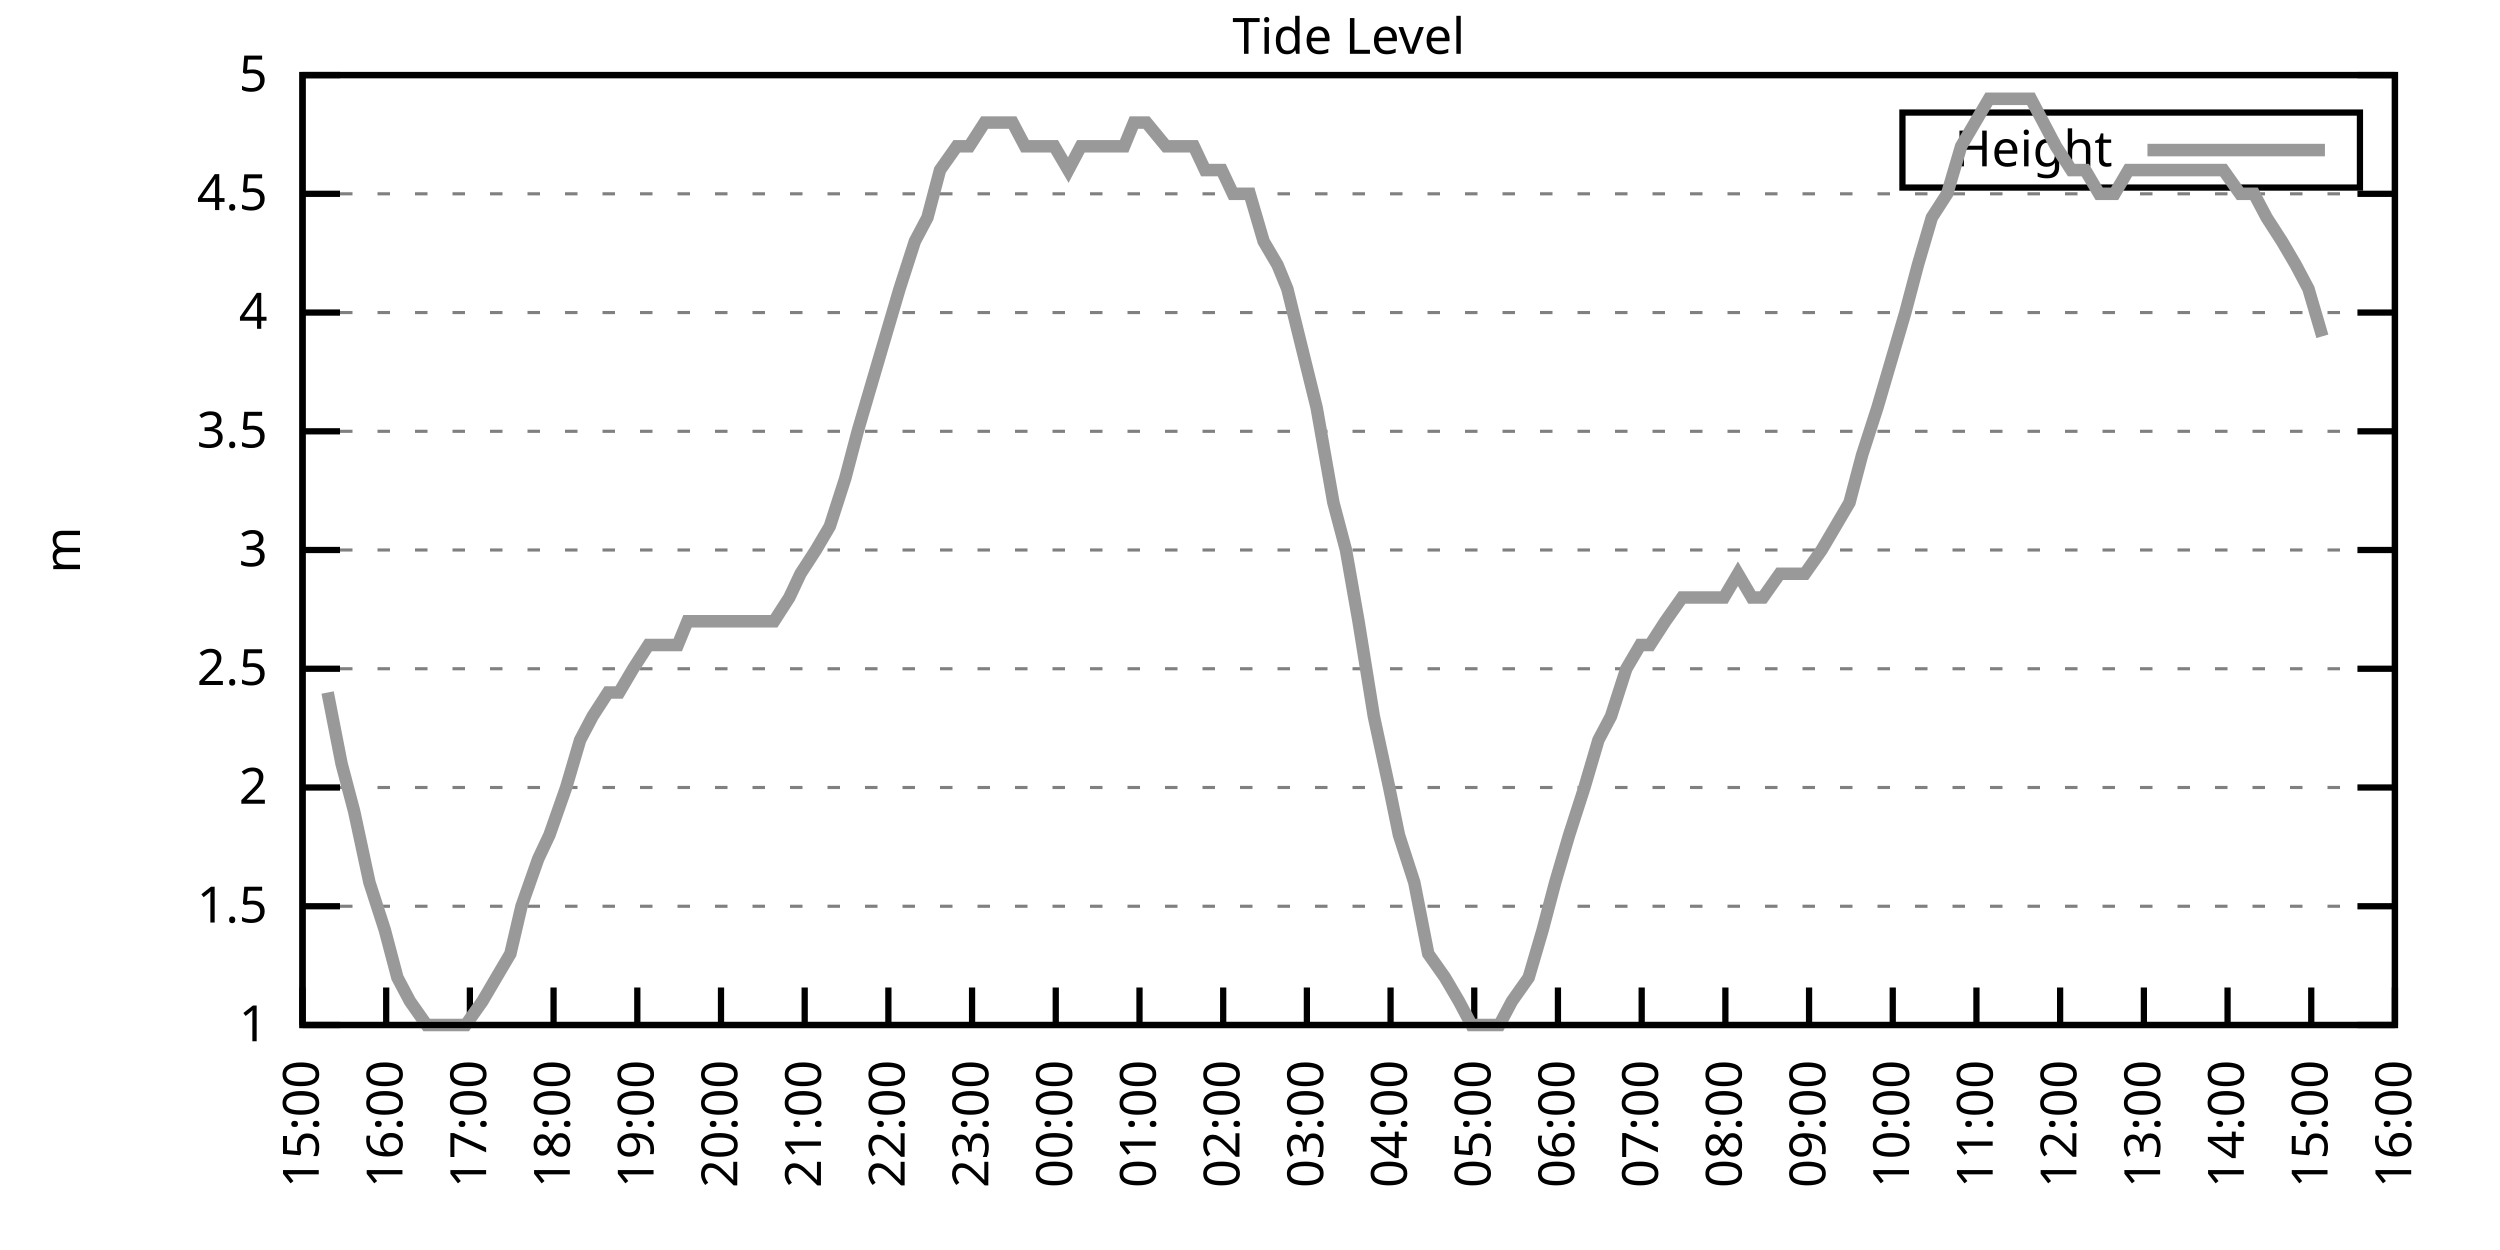
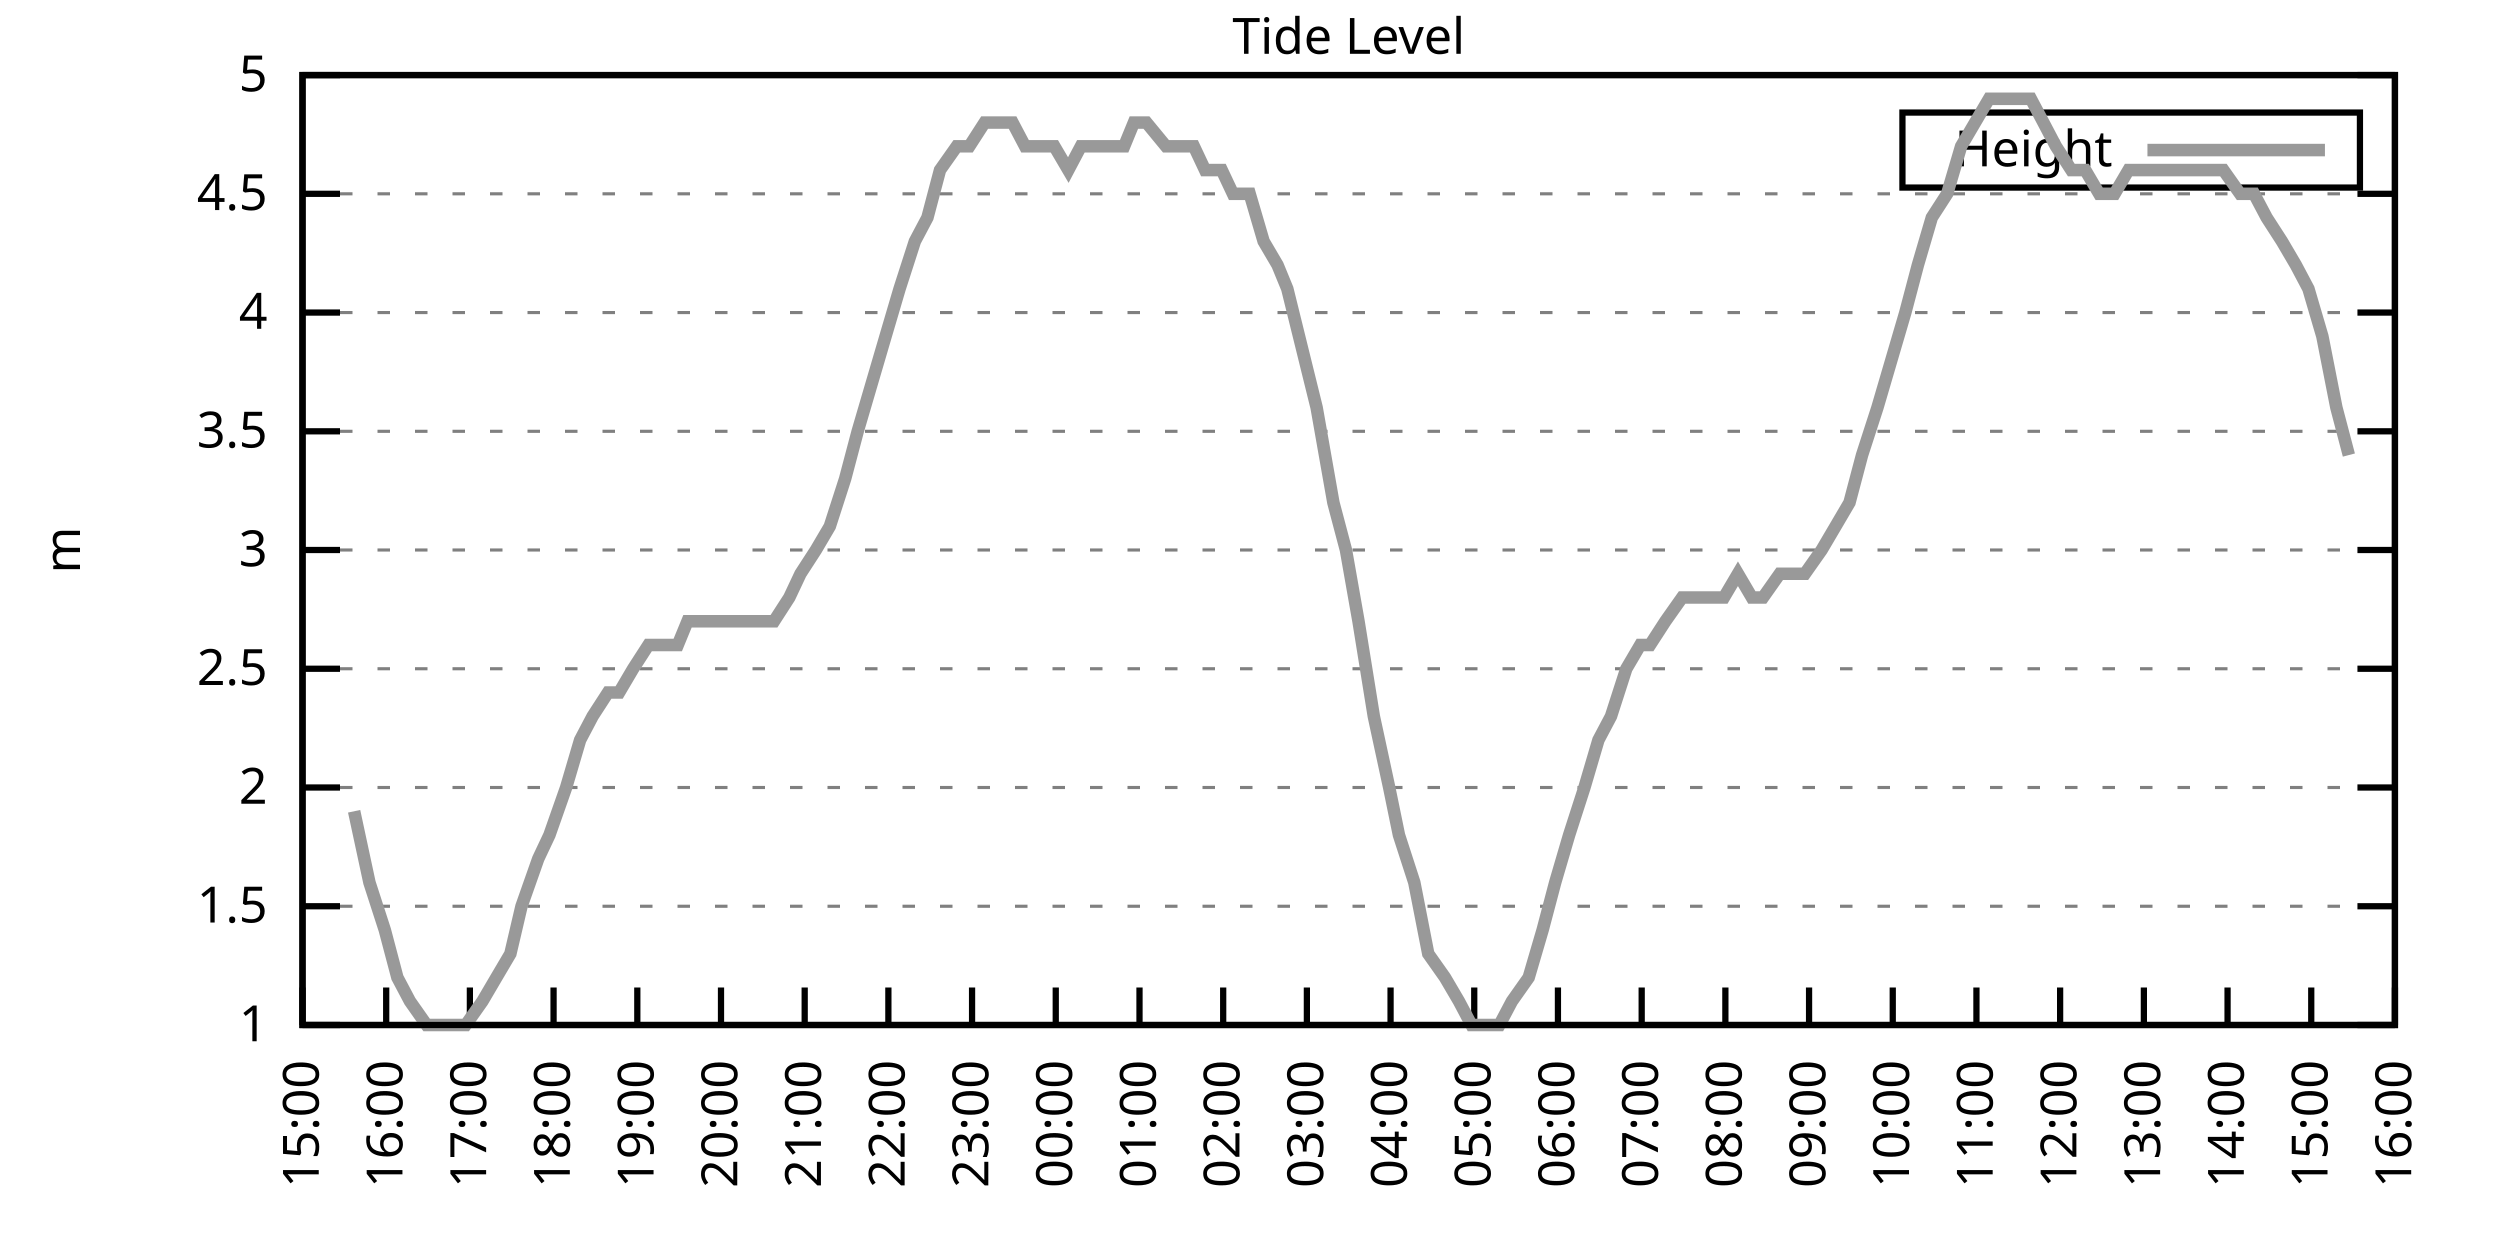
<svg xmlns="http://www.w3.org/2000/svg" xmlns:xlink="http://www.w3.org/1999/xlink" width="400" height="200" viewBox="0 0 400 200">
  <g id="gnuplot_canvas">
    <rect x="0" y="0" width="400" height="200" fill="none" />
    <defs>
      <circle id="gpDot" r="0.5" stroke-width="0.5" stroke="currentColor" />
      <path id="gpPt0" stroke-width="0.333" stroke="currentColor" d="M-1,0 h2 M0,-1 v2" />
      <path id="gpPt1" stroke-width="0.333" stroke="currentColor" d="M-1,-1 L1,1 M1,-1 L-1,1" />
      <path id="gpPt2" stroke-width="0.333" stroke="currentColor" d="M-1,0 L1,0 M0,-1 L0,1 M-1,-1 L1,1 M-1,1 L1,-1" />
      <rect id="gpPt3" stroke-width="0.333" stroke="currentColor" x="-1" y="-1" width="2" height="2" />
      <rect id="gpPt4" stroke-width="0.333" stroke="currentColor" fill="currentColor" x="-1" y="-1" width="2" height="2" />
      <circle id="gpPt5" stroke-width="0.333" stroke="currentColor" cx="0" cy="0" r="1" />
      <use xlink:href="#gpPt5" id="gpPt6" fill="currentColor" stroke="none" />
      <path id="gpPt7" stroke-width="0.333" stroke="currentColor" d="M0,-1.33 L-1.33,0.67 L1.33,0.67 z" />
      <use xlink:href="#gpPt7" id="gpPt8" fill="currentColor" stroke="none" />
      <use xlink:href="#gpPt7" id="gpPt9" stroke="currentColor" transform="rotate(180)" />
      <use xlink:href="#gpPt9" id="gpPt10" fill="currentColor" stroke="none" />
      <use xlink:href="#gpPt3" id="gpPt11" stroke="currentColor" transform="rotate(45)" />
      <use xlink:href="#gpPt11" id="gpPt12" fill="currentColor" stroke="none" />
      <path id="gpPt13" stroke-width="0.333" stroke="currentColor" d="M0,1.330 L1.265,0.411 L0.782,-1.067 L-0.782,-1.076 L-1.265,0.411 z" />
      <use xlink:href="#gpPt13" id="gpPt14" fill="currentColor" stroke="none" />
      <filter id="textbox" filterUnits="objectBoundingBox" x="0" y="0" height="1" width="1">
        <feFlood flood-color="white" flood-opacity="1" result="bgnd" />
        <feComposite in="SourceGraphic" in2="bgnd" operator="atop" />
      </filter>
      <filter id="greybox" filterUnits="objectBoundingBox" x="0" y="0" height="1" width="1">
        <feFlood flood-color="lightgrey" flood-opacity="1" result="grey" />
        <feComposite in="SourceGraphic" in2="grey" operator="atop" />
      </filter>
    </defs>
    <g fill="none" color="white" stroke="currentColor" stroke-width="1.00" stroke-linecap="butt" stroke-linejoin="miter">
</g>
    <g fill="none" color="black" stroke="currentColor" stroke-width="1.00" stroke-linecap="butt" stroke-linejoin="miter">
      <g stroke="none" shape-rendering="crispEdges">
        <polygon fill="rgb(255, 255, 255)" points="48.40,164.00 383.18,164.00 383.18,12.02 48.40,12.02 " />
      </g>
    </g>
    <g fill="none" color="black" stroke="currentColor" stroke-width="1.00" stroke-linecap="butt" stroke-linejoin="miter">
</g>
    <g fill="none" color="black" stroke="black" stroke-width="0.50" stroke-linecap="butt" stroke-linejoin="miter">
</g>
    <g fill="none" color="gray" stroke="currentColor" stroke-width="0.50" stroke-linecap="butt" stroke-linejoin="miter">
      <path stroke="gray" stroke-dasharray="2,4" class="gridline" d="M48.40,164.00 L383.19,164.00  " />
    </g>
    <g fill="none" color="gray" stroke="gray" stroke-width="1.00" stroke-linecap="butt" stroke-linejoin="miter">
</g>
    <g fill="none" color="black" stroke="currentColor" stroke-width="1.00" stroke-linecap="butt" stroke-linejoin="miter">
      <path stroke="black" d="M48.40,164.00 L54.40,164.00 M383.19,164.00 L377.19,164.00  " />
      <g transform="translate(42.80,166.60)" stroke="none" fill="black" font-family="Sans" font-size="8.00" text-anchor="end">
        <text>
          <tspan font-family="Sans"> 1</tspan>
        </text>
      </g>
    </g>
    <g fill="none" color="black" stroke="currentColor" stroke-width="1.00" stroke-linecap="butt" stroke-linejoin="miter">
</g>
    <g fill="none" color="black" stroke="black" stroke-width="0.50" stroke-linecap="butt" stroke-linejoin="miter">
</g>
    <g fill="none" color="gray" stroke="currentColor" stroke-width="0.50" stroke-linecap="butt" stroke-linejoin="miter">
      <path stroke="gray" stroke-dasharray="2,4" class="gridline" d="M48.40,145.00 L383.19,145.00  " />
    </g>
    <g fill="none" color="gray" stroke="gray" stroke-width="1.00" stroke-linecap="butt" stroke-linejoin="miter">
</g>
    <g fill="none" color="black" stroke="currentColor" stroke-width="1.00" stroke-linecap="butt" stroke-linejoin="miter">
      <path stroke="black" d="M48.40,145.00 L54.40,145.00 M383.19,145.00 L377.19,145.00  " />
      <g transform="translate(42.80,147.60)" stroke="none" fill="black" font-family="Sans" font-size="8.00" text-anchor="end">
        <text>
          <tspan font-family="Sans"> 1.5</tspan>
        </text>
      </g>
    </g>
    <g fill="none" color="black" stroke="currentColor" stroke-width="1.00" stroke-linecap="butt" stroke-linejoin="miter">
</g>
    <g fill="none" color="black" stroke="black" stroke-width="0.50" stroke-linecap="butt" stroke-linejoin="miter">
</g>
    <g fill="none" color="gray" stroke="currentColor" stroke-width="0.50" stroke-linecap="butt" stroke-linejoin="miter">
      <path stroke="gray" stroke-dasharray="2,4" class="gridline" d="M48.40,126.00 L383.19,126.00  " />
    </g>
    <g fill="none" color="gray" stroke="gray" stroke-width="1.00" stroke-linecap="butt" stroke-linejoin="miter">
</g>
    <g fill="none" color="black" stroke="currentColor" stroke-width="1.00" stroke-linecap="butt" stroke-linejoin="miter">
      <path stroke="black" d="M48.40,126.00 L54.40,126.00 M383.19,126.00 L377.19,126.00  " />
      <g transform="translate(42.80,128.60)" stroke="none" fill="black" font-family="Sans" font-size="8.00" text-anchor="end">
        <text>
          <tspan font-family="Sans"> 2</tspan>
        </text>
      </g>
    </g>
    <g fill="none" color="black" stroke="currentColor" stroke-width="1.00" stroke-linecap="butt" stroke-linejoin="miter">
</g>
    <g fill="none" color="black" stroke="black" stroke-width="0.50" stroke-linecap="butt" stroke-linejoin="miter">
</g>
    <g fill="none" color="gray" stroke="currentColor" stroke-width="0.50" stroke-linecap="butt" stroke-linejoin="miter">
      <path stroke="gray" stroke-dasharray="2,4" class="gridline" d="M48.40,107.00 L383.19,107.00  " />
    </g>
    <g fill="none" color="gray" stroke="gray" stroke-width="1.00" stroke-linecap="butt" stroke-linejoin="miter">
</g>
    <g fill="none" color="black" stroke="currentColor" stroke-width="1.00" stroke-linecap="butt" stroke-linejoin="miter">
      <path stroke="black" d="M48.40,107.00 L54.40,107.00 M383.19,107.00 L377.19,107.00  " />
      <g transform="translate(42.80,109.60)" stroke="none" fill="black" font-family="Sans" font-size="8.00" text-anchor="end">
        <text>
          <tspan font-family="Sans"> 2.5</tspan>
        </text>
      </g>
    </g>
    <g fill="none" color="black" stroke="currentColor" stroke-width="1.00" stroke-linecap="butt" stroke-linejoin="miter">
</g>
    <g fill="none" color="black" stroke="black" stroke-width="0.50" stroke-linecap="butt" stroke-linejoin="miter">
</g>
    <g fill="none" color="gray" stroke="currentColor" stroke-width="0.50" stroke-linecap="butt" stroke-linejoin="miter">
      <path stroke="gray" stroke-dasharray="2,4" class="gridline" d="M48.40,88.00 L383.19,88.00  " />
    </g>
    <g fill="none" color="gray" stroke="gray" stroke-width="1.00" stroke-linecap="butt" stroke-linejoin="miter">
</g>
    <g fill="none" color="black" stroke="currentColor" stroke-width="1.00" stroke-linecap="butt" stroke-linejoin="miter">
      <path stroke="black" d="M48.40,88.00 L54.40,88.00 M383.19,88.00 L377.19,88.00  " />
      <g transform="translate(42.80,90.60)" stroke="none" fill="black" font-family="Sans" font-size="8.00" text-anchor="end">
        <text>
          <tspan font-family="Sans"> 3</tspan>
        </text>
      </g>
    </g>
    <g fill="none" color="black" stroke="currentColor" stroke-width="1.00" stroke-linecap="butt" stroke-linejoin="miter">
</g>
    <g fill="none" color="black" stroke="black" stroke-width="0.50" stroke-linecap="butt" stroke-linejoin="miter">
</g>
    <g fill="none" color="gray" stroke="currentColor" stroke-width="0.50" stroke-linecap="butt" stroke-linejoin="miter">
      <path stroke="gray" stroke-dasharray="2,4" class="gridline" d="M48.40,69.01 L383.19,69.01  " />
    </g>
    <g fill="none" color="gray" stroke="gray" stroke-width="1.00" stroke-linecap="butt" stroke-linejoin="miter">
</g>
    <g fill="none" color="black" stroke="currentColor" stroke-width="1.00" stroke-linecap="butt" stroke-linejoin="miter">
      <path stroke="black" d="M48.40,69.01 L54.40,69.01 M383.19,69.01 L377.19,69.01  " />
      <g transform="translate(42.80,71.61)" stroke="none" fill="black" font-family="Sans" font-size="8.00" text-anchor="end">
        <text>
          <tspan font-family="Sans"> 3.5</tspan>
        </text>
      </g>
    </g>
    <g fill="none" color="black" stroke="currentColor" stroke-width="1.00" stroke-linecap="butt" stroke-linejoin="miter">
</g>
    <g fill="none" color="black" stroke="black" stroke-width="0.50" stroke-linecap="butt" stroke-linejoin="miter">
</g>
    <g fill="none" color="gray" stroke="currentColor" stroke-width="0.50" stroke-linecap="butt" stroke-linejoin="miter">
      <path stroke="gray" stroke-dasharray="2,4" class="gridline" d="M48.40,50.01 L383.19,50.01  " />
    </g>
    <g fill="none" color="gray" stroke="gray" stroke-width="1.00" stroke-linecap="butt" stroke-linejoin="miter">
</g>
    <g fill="none" color="black" stroke="currentColor" stroke-width="1.00" stroke-linecap="butt" stroke-linejoin="miter">
      <path stroke="black" d="M48.40,50.01 L54.40,50.01 M383.19,50.01 L377.19,50.01  " />
      <g transform="translate(42.80,52.61)" stroke="none" fill="black" font-family="Sans" font-size="8.00" text-anchor="end">
        <text>
          <tspan font-family="Sans"> 4</tspan>
        </text>
      </g>
    </g>
    <g fill="none" color="black" stroke="currentColor" stroke-width="1.00" stroke-linecap="butt" stroke-linejoin="miter">
</g>
    <g fill="none" color="black" stroke="black" stroke-width="0.50" stroke-linecap="butt" stroke-linejoin="miter">
</g>
    <g fill="none" color="gray" stroke="currentColor" stroke-width="0.50" stroke-linecap="butt" stroke-linejoin="miter">
      <path stroke="gray" stroke-dasharray="2,4" class="gridline" d="M48.40,31.01 L383.19,31.01  " />
    </g>
    <g fill="none" color="gray" stroke="gray" stroke-width="1.00" stroke-linecap="butt" stroke-linejoin="miter">
</g>
    <g fill="none" color="black" stroke="currentColor" stroke-width="1.00" stroke-linecap="butt" stroke-linejoin="miter">
      <path stroke="black" d="M48.40,31.01 L54.40,31.01 M383.19,31.01 L377.19,31.01  " />
      <g transform="translate(42.80,33.61)" stroke="none" fill="black" font-family="Sans" font-size="8.00" text-anchor="end">
        <text>
          <tspan font-family="Sans"> 4.5</tspan>
        </text>
      </g>
    </g>
    <g fill="none" color="black" stroke="currentColor" stroke-width="1.00" stroke-linecap="butt" stroke-linejoin="miter">
</g>
    <g fill="none" color="black" stroke="black" stroke-width="0.50" stroke-linecap="butt" stroke-linejoin="miter">
</g>
    <g fill="none" color="gray" stroke="currentColor" stroke-width="0.50" stroke-linecap="butt" stroke-linejoin="miter">
      <path stroke="gray" stroke-dasharray="2,4" class="gridline" d="M48.40,12.01 L383.19,12.01  " />
    </g>
    <g fill="none" color="gray" stroke="gray" stroke-width="1.00" stroke-linecap="butt" stroke-linejoin="miter">
</g>
    <g fill="none" color="black" stroke="currentColor" stroke-width="1.00" stroke-linecap="butt" stroke-linejoin="miter">
      <path stroke="black" d="M48.40,12.01 L54.40,12.01 M383.19,12.01 L377.19,12.01  " />
      <g transform="translate(42.80,14.61)" stroke="none" fill="black" font-family="Sans" font-size="8.00" text-anchor="end">
        <text>
          <tspan font-family="Sans"> 5</tspan>
        </text>
      </g>
    </g>
    <g fill="none" color="black" stroke="currentColor" stroke-width="1.00" stroke-linecap="butt" stroke-linejoin="miter">
      <path stroke="black" d="M48.40,164.00 L48.40,158.00  " />
      <g transform="translate(51.00,169.60) rotate(270.00)" stroke="none" fill="black" font-family="Sans" font-size="8.00" text-anchor="end">
        <text>
          <tspan font-family="Sans">15:00</tspan>
        </text>
      </g>
    </g>
    <g fill="none" color="black" stroke="currentColor" stroke-width="1.00" stroke-linecap="butt" stroke-linejoin="miter">
      <path stroke="black" d="M61.79,164.00 L61.79,158.00  " />
      <g transform="translate(64.39,169.60) rotate(270.00)" stroke="none" fill="black" font-family="Sans" font-size="8.00" text-anchor="end">
        <text>
          <tspan font-family="Sans">16:00</tspan>
        </text>
      </g>
    </g>
    <g fill="none" color="black" stroke="currentColor" stroke-width="1.00" stroke-linecap="butt" stroke-linejoin="miter">
      <path stroke="black" d="M75.18,164.00 L75.18,158.00  " />
      <g transform="translate(77.78,169.60) rotate(270.00)" stroke="none" fill="black" font-family="Sans" font-size="8.00" text-anchor="end">
        <text>
          <tspan font-family="Sans">17:00</tspan>
        </text>
      </g>
    </g>
    <g fill="none" color="black" stroke="currentColor" stroke-width="1.00" stroke-linecap="butt" stroke-linejoin="miter">
      <path stroke="black" d="M88.57,164.00 L88.57,158.00  " />
      <g transform="translate(91.17,169.60) rotate(270.00)" stroke="none" fill="black" font-family="Sans" font-size="8.00" text-anchor="end">
        <text>
          <tspan font-family="Sans">18:00</tspan>
        </text>
      </g>
    </g>
    <g fill="none" color="black" stroke="currentColor" stroke-width="1.00" stroke-linecap="butt" stroke-linejoin="miter">
      <path stroke="black" d="M101.97,164.00 L101.97,158.00  " />
      <g transform="translate(104.57,169.60) rotate(270.00)" stroke="none" fill="black" font-family="Sans" font-size="8.00" text-anchor="end">
        <text>
          <tspan font-family="Sans">19:00</tspan>
        </text>
      </g>
    </g>
    <g fill="none" color="black" stroke="currentColor" stroke-width="1.00" stroke-linecap="butt" stroke-linejoin="miter">
      <path stroke="black" d="M115.36,164.00 L115.36,158.00  " />
      <g transform="translate(117.96,169.60) rotate(270.00)" stroke="none" fill="black" font-family="Sans" font-size="8.00" text-anchor="end">
        <text>
          <tspan font-family="Sans">20:00</tspan>
        </text>
      </g>
    </g>
    <g fill="none" color="black" stroke="currentColor" stroke-width="1.00" stroke-linecap="butt" stroke-linejoin="miter">
      <path stroke="black" d="M128.75,164.00 L128.75,158.00  " />
      <g transform="translate(131.35,169.60) rotate(270.00)" stroke="none" fill="black" font-family="Sans" font-size="8.00" text-anchor="end">
        <text>
          <tspan font-family="Sans">21:00</tspan>
        </text>
      </g>
    </g>
    <g fill="none" color="black" stroke="currentColor" stroke-width="1.00" stroke-linecap="butt" stroke-linejoin="miter">
      <path stroke="black" d="M142.14,164.00 L142.14,158.00  " />
      <g transform="translate(144.74,169.60) rotate(270.00)" stroke="none" fill="black" font-family="Sans" font-size="8.00" text-anchor="end">
        <text>
          <tspan font-family="Sans">22:00</tspan>
        </text>
      </g>
    </g>
    <g fill="none" color="black" stroke="currentColor" stroke-width="1.00" stroke-linecap="butt" stroke-linejoin="miter">
      <path stroke="black" d="M155.53,164.00 L155.53,158.00  " />
      <g transform="translate(158.13,169.60) rotate(270.00)" stroke="none" fill="black" font-family="Sans" font-size="8.00" text-anchor="end">
        <text>
          <tspan font-family="Sans">23:00</tspan>
        </text>
      </g>
    </g>
    <g fill="none" color="black" stroke="currentColor" stroke-width="1.00" stroke-linecap="butt" stroke-linejoin="miter">
      <path stroke="black" d="M168.92,164.00 L168.92,158.00  " />
      <g transform="translate(171.52,169.60) rotate(270.00)" stroke="none" fill="black" font-family="Sans" font-size="8.00" text-anchor="end">
        <text>
          <tspan font-family="Sans">00:00</tspan>
        </text>
      </g>
    </g>
    <g fill="none" color="black" stroke="currentColor" stroke-width="1.00" stroke-linecap="butt" stroke-linejoin="miter">
      <path stroke="black" d="M182.32,164.00 L182.32,158.00  " />
      <g transform="translate(184.92,169.60) rotate(270.00)" stroke="none" fill="black" font-family="Sans" font-size="8.00" text-anchor="end">
        <text>
          <tspan font-family="Sans">01:00</tspan>
        </text>
      </g>
    </g>
    <g fill="none" color="black" stroke="currentColor" stroke-width="1.00" stroke-linecap="butt" stroke-linejoin="miter">
      <path stroke="black" d="M195.71,164.00 L195.71,158.00  " />
      <g transform="translate(198.31,169.60) rotate(270.00)" stroke="none" fill="black" font-family="Sans" font-size="8.00" text-anchor="end">
        <text>
          <tspan font-family="Sans">02:00</tspan>
        </text>
      </g>
    </g>
    <g fill="none" color="black" stroke="currentColor" stroke-width="1.00" stroke-linecap="butt" stroke-linejoin="miter">
      <path stroke="black" d="M209.10,164.00 L209.10,158.00  " />
      <g transform="translate(211.70,169.60) rotate(270.00)" stroke="none" fill="black" font-family="Sans" font-size="8.00" text-anchor="end">
        <text>
          <tspan font-family="Sans">03:00</tspan>
        </text>
      </g>
    </g>
    <g fill="none" color="black" stroke="currentColor" stroke-width="1.00" stroke-linecap="butt" stroke-linejoin="miter">
      <path stroke="black" d="M222.49,164.00 L222.49,158.00  " />
      <g transform="translate(225.09,169.60) rotate(270.00)" stroke="none" fill="black" font-family="Sans" font-size="8.00" text-anchor="end">
        <text>
          <tspan font-family="Sans">04:00</tspan>
        </text>
      </g>
    </g>
    <g fill="none" color="black" stroke="currentColor" stroke-width="1.00" stroke-linecap="butt" stroke-linejoin="miter">
      <path stroke="black" d="M235.88,164.00 L235.88,158.00  " />
      <g transform="translate(238.48,169.60) rotate(270.00)" stroke="none" fill="black" font-family="Sans" font-size="8.00" text-anchor="end">
        <text>
          <tspan font-family="Sans">05:00</tspan>
        </text>
      </g>
    </g>
    <g fill="none" color="black" stroke="currentColor" stroke-width="1.00" stroke-linecap="butt" stroke-linejoin="miter">
      <path stroke="black" d="M249.27,164.00 L249.27,158.00  " />
      <g transform="translate(251.87,169.60) rotate(270.00)" stroke="none" fill="black" font-family="Sans" font-size="8.00" text-anchor="end">
        <text>
          <tspan font-family="Sans">06:00</tspan>
        </text>
      </g>
    </g>
    <g fill="none" color="black" stroke="currentColor" stroke-width="1.00" stroke-linecap="butt" stroke-linejoin="miter">
      <path stroke="black" d="M262.67,164.00 L262.67,158.00  " />
      <g transform="translate(265.27,169.60) rotate(270.00)" stroke="none" fill="black" font-family="Sans" font-size="8.00" text-anchor="end">
        <text>
          <tspan font-family="Sans">07:00</tspan>
        </text>
      </g>
    </g>
    <g fill="none" color="black" stroke="currentColor" stroke-width="1.00" stroke-linecap="butt" stroke-linejoin="miter">
      <path stroke="black" d="M276.06,164.00 L276.06,158.00  " />
      <g transform="translate(278.66,169.60) rotate(270.00)" stroke="none" fill="black" font-family="Sans" font-size="8.00" text-anchor="end">
        <text>
          <tspan font-family="Sans">08:00</tspan>
        </text>
      </g>
    </g>
    <g fill="none" color="black" stroke="currentColor" stroke-width="1.00" stroke-linecap="butt" stroke-linejoin="miter">
      <path stroke="black" d="M289.45,164.00 L289.45,158.00  " />
      <g transform="translate(292.05,169.60) rotate(270.00)" stroke="none" fill="black" font-family="Sans" font-size="8.00" text-anchor="end">
        <text>
          <tspan font-family="Sans">09:00</tspan>
        </text>
      </g>
    </g>
    <g fill="none" color="black" stroke="currentColor" stroke-width="1.00" stroke-linecap="butt" stroke-linejoin="miter">
      <path stroke="black" d="M302.84,164.00 L302.84,158.00  " />
      <g transform="translate(305.44,169.60) rotate(270.00)" stroke="none" fill="black" font-family="Sans" font-size="8.00" text-anchor="end">
        <text>
          <tspan font-family="Sans">10:00</tspan>
        </text>
      </g>
    </g>
    <g fill="none" color="black" stroke="currentColor" stroke-width="1.00" stroke-linecap="butt" stroke-linejoin="miter">
      <path stroke="black" d="M316.23,164.00 L316.23,158.00  " />
      <g transform="translate(318.83,169.60) rotate(270.00)" stroke="none" fill="black" font-family="Sans" font-size="8.00" text-anchor="end">
        <text>
          <tspan font-family="Sans">11:00</tspan>
        </text>
      </g>
    </g>
    <g fill="none" color="black" stroke="currentColor" stroke-width="1.00" stroke-linecap="butt" stroke-linejoin="miter">
      <path stroke="black" d="M329.62,164.00 L329.62,158.00  " />
      <g transform="translate(332.22,169.60) rotate(270.00)" stroke="none" fill="black" font-family="Sans" font-size="8.00" text-anchor="end">
        <text>
          <tspan font-family="Sans">12:00</tspan>
        </text>
      </g>
    </g>
    <g fill="none" color="black" stroke="currentColor" stroke-width="1.00" stroke-linecap="butt" stroke-linejoin="miter">
      <path stroke="black" d="M343.02,164.00 L343.02,158.00  " />
      <g transform="translate(345.62,169.60) rotate(270.00)" stroke="none" fill="black" font-family="Sans" font-size="8.00" text-anchor="end">
        <text>
          <tspan font-family="Sans">13:00</tspan>
        </text>
      </g>
    </g>
    <g fill="none" color="black" stroke="currentColor" stroke-width="1.00" stroke-linecap="butt" stroke-linejoin="miter">
      <path stroke="black" d="M356.41,164.00 L356.41,158.00  " />
      <g transform="translate(359.01,169.60) rotate(270.00)" stroke="none" fill="black" font-family="Sans" font-size="8.00" text-anchor="end">
        <text>
          <tspan font-family="Sans">14:00</tspan>
        </text>
      </g>
    </g>
    <g fill="none" color="black" stroke="currentColor" stroke-width="1.00" stroke-linecap="butt" stroke-linejoin="miter">
      <path stroke="black" d="M369.80,164.00 L369.80,158.00  " />
      <g transform="translate(372.40,169.60) rotate(270.00)" stroke="none" fill="black" font-family="Sans" font-size="8.00" text-anchor="end">
        <text>
          <tspan font-family="Sans">15:00</tspan>
        </text>
      </g>
    </g>
    <g fill="none" color="black" stroke="currentColor" stroke-width="1.00" stroke-linecap="butt" stroke-linejoin="miter">
      <path stroke="black" d="M383.19,164.00 L383.19,158.00  " />
      <g transform="translate(385.79,169.60) rotate(270.00)" stroke="none" fill="black" font-family="Sans" font-size="8.00" text-anchor="end">
        <text>
          <tspan font-family="Sans">16:00</tspan>
        </text>
      </g>
    </g>
    <g fill="none" color="black" stroke="currentColor" stroke-width="1.00" stroke-linecap="butt" stroke-linejoin="miter">
</g>
    <g fill="none" color="black" stroke="currentColor" stroke-width="1.00" stroke-linecap="butt" stroke-linejoin="miter">
      <path stroke="black" d="M48.40,12.01 L48.40,164.00 L383.19,164.00 L383.19,12.01 L48.40,12.01 Z  " />
    </g>
    <g fill="none" color="black" stroke="currentColor" stroke-width="1.00" stroke-linecap="butt" stroke-linejoin="miter">
</g>
    <g fill="none" color="black" stroke="currentColor" stroke-width="1.00" stroke-linecap="butt" stroke-linejoin="miter">
      <path stroke="black" d="M304.39,30.01 L304.39,18.01 L377.59,18.01 L377.59,30.01 L304.39,30.01 Z  " />
    </g>
    <g id="Tide_level_plot_1">
      <g fill="none" color="white" stroke="black" stroke-width="2.00" stroke-linecap="butt" stroke-linejoin="miter">
</g>
      <g fill="none" color="black" stroke="currentColor" stroke-width="2.00" stroke-linecap="butt" stroke-linejoin="miter">
        <g transform="translate(337.99,26.61)" stroke="none" fill="black" font-family="Sans" font-size="8.00" text-anchor="end">
          <text>
            <tspan font-family="Sans">Height</tspan>
          </text>
        </g>
      </g>
      <g fill="none" color="black" stroke="currentColor" stroke-width="2.00" stroke-linecap="butt" stroke-linejoin="miter">
-         <path stroke="rgb(153, 153, 153)" d="M343.59,24.01 L371.99,24.01 M52.42,110.80 L54.65,122.20 L56.66,129.80 L59.11,141.20 L61.57,148.80 L63.58,156.40   L65.59,160.20 L68.26,164.00 L70.50,164.00 L72.28,164.00 L74.51,164.00 L77.19,160.20 L79.42,156.40 L81.66,152.60   L83.44,145.00 L86.12,137.40 L87.91,133.60 L90.58,126.00 L92.82,118.40 L94.82,114.60 L97.28,110.80 L99.06,110.80   L101.30,107.00 L103.75,103.20 L106.21,103.20 L108.44,103.20 L110.00,99.40 L112.68,99.40 L115.13,99.40 L117.37,99.40   L119.38,99.40 L121.83,99.40 L123.84,99.40 L126.29,95.60 L128.08,91.80 L130.54,88.00 L132.77,84.21 L135.22,76.61   L137.23,69.01 L139.46,61.41 L141.69,53.81 L143.93,46.21 L146.38,38.61 L148.39,34.81 L150.40,27.21 L153.08,23.41   L155.09,23.41 L157.54,19.61 L159.55,19.61 L162.01,19.61 L164.01,23.41 L166.47,23.41 L168.70,23.41 L170.93,27.21   L172.94,23.41 L175.17,23.41 L177.41,23.41 L179.86,23.41 L181.42,19.61 L183.43,19.61 L186.56,23.41 L188.34,23.41   L191.02,23.41 L192.81,27.21 L195.48,27.21 L197.27,31.01 L199.95,31.01 L202.18,38.61 L204.41,42.41 L205.97,46.21   L210.66,65.21 L213.34,80.41 L215.35,88.00 L217.36,99.40 L219.81,114.60 L222.27,126.00 L223.83,133.60 L226.29,141.20   L228.52,152.60 L231.20,156.40 L233.43,160.20 L235.44,164.00 L237.89,164.00 L239.90,164.00 L241.91,160.20 L244.59,156.40   L246.82,148.80 L248.83,141.20 L251.06,133.60 L253.51,126.00 L255.75,118.40 L257.76,114.60 L260.21,107.00 L262.44,103.20   L264.00,103.20 L266.46,99.40 L269.14,95.60 L271.37,95.60 L273.60,95.60 L275.83,95.60 L278.07,91.80 L280.30,95.60   L282.08,95.60 L284.76,91.80 L286.99,91.80 L288.78,91.80 L291.46,88.00 L293.69,84.21 L295.92,80.41 L297.93,72.81   L300.39,65.21 L302.62,57.61 L304.85,50.01 L306.86,42.41 L309.09,34.81 L311.54,31.01 L313.78,23.41 L316.01,19.61   L318.24,15.81 L320.47,15.81 L322.70,15.81 L324.94,15.81 L326.95,19.61 L328.95,23.41 L331.41,27.21 L333.64,27.21   L335.87,31.01 L338.33,31.01 L340.56,27.21 L342.79,27.21 L345.02,27.21 L347.26,27.21 L349.26,27.21 L351.72,27.21   L353.51,27.21 L355.74,27.21 L358.42,31.01 L360.65,31.01 L362.66,34.81 L365.11,38.61 L367.34,42.41 L369.35,46.21   L371.58,53.81  " />
+         <path stroke="rgb(153, 153, 153)" d="M343.59,24.01 L371.99,24.01 M56.66,129.80 L59.11,141.20 L61.57,148.80 L63.58,156.40 L65.59,160.20 L68.26,164.00   L70.50,164.00 L72.28,164.00 L74.51,164.00 L77.19,160.20 L79.42,156.40 L81.66,152.60 L83.44,145.00 L86.12,137.40   L87.91,133.60 L90.58,126.00 L92.82,118.40 L94.82,114.60 L97.28,110.80 L99.06,110.80 L101.30,107.00 L103.75,103.20   L106.21,103.20 L108.44,103.20 L110.00,99.40 L112.68,99.40 L115.13,99.40 L117.37,99.40 L119.38,99.40 L121.83,99.40   L123.84,99.40 L126.29,95.60 L128.08,91.80 L130.54,88.00 L132.77,84.21 L135.22,76.61 L137.23,69.01 L139.46,61.41   L141.69,53.81 L143.93,46.21 L146.38,38.61 L148.39,34.81 L150.40,27.21 L153.08,23.41 L155.09,23.41 L157.54,19.61   L159.55,19.61 L162.01,19.61 L164.01,23.41 L166.47,23.41 L168.70,23.41 L170.93,27.21 L172.94,23.41 L175.17,23.41   L177.41,23.41 L179.86,23.41 L181.42,19.61 L183.43,19.61 L186.56,23.41 L188.34,23.41 L191.02,23.41 L192.81,27.21   L195.48,27.21 L197.27,31.01 L199.95,31.01 L202.18,38.61 L204.41,42.41 L205.97,46.21 L210.66,65.21 L213.34,80.41   L215.35,88.00 L217.36,99.40 L219.81,114.60 L222.27,126.00 L223.83,133.60 L226.29,141.20 L228.52,152.60 L231.20,156.40   L233.43,160.20 L235.44,164.00 L237.89,164.00 L239.90,164.00 L241.91,160.20 L244.59,156.40 L246.82,148.80 L248.83,141.20   L251.06,133.60 L253.51,126.00 L255.75,118.40 L257.76,114.60 L260.21,107.00 L262.44,103.20 L264.00,103.20 L266.46,99.40   L269.14,95.60 L271.37,95.60 L273.60,95.60 L275.83,95.60 L278.07,91.80 L280.30,95.60 L282.08,95.60 L284.76,91.80   L286.99,91.80 L288.78,91.80 L291.46,88.00 L293.69,84.21 L295.92,80.41 L297.93,72.81 L300.39,65.21 L302.62,57.61   L304.85,50.01 L306.86,42.41 L309.09,34.81 L311.54,31.01 L313.78,23.41 L316.01,19.61 L318.24,15.81 L320.47,15.81   L322.70,15.81 L324.94,15.81 L326.95,19.61 L328.95,23.41 L331.41,27.21 L333.64,27.21 L335.87,31.01 L338.33,31.01   L340.56,27.21 L342.79,27.21 L345.02,27.21 L347.26,27.21 L349.26,27.21 L351.72,27.21 L353.51,27.21 L355.74,27.21   L358.42,31.01 L360.65,31.01 L362.66,34.81 L365.11,38.61 L367.34,42.41 L369.35,46.21 L371.58,53.81 L373.82,65.21   L375.82,72.81  " />
      </g>
    </g>
    <g fill="none" color="black" stroke="currentColor" stroke-width="2.00" stroke-linecap="butt" stroke-linejoin="miter">
</g>
    <g fill="none" color="black" stroke="black" stroke-width="1.00" stroke-linecap="butt" stroke-linejoin="miter">
</g>
    <g fill="none" color="black" stroke="currentColor" stroke-width="1.00" stroke-linecap="butt" stroke-linejoin="miter">
      <path stroke="black" d="M48.40,12.01 L48.40,164.00 L383.19,164.00 L383.19,12.01 L48.40,12.01 Z  " />
      <g transform="translate(12.80,88.01) rotate(270.00)" stroke="none" fill="black" font-family="Sans" font-size="8.00" text-anchor="middle">
        <text>
          <tspan font-family="Sans">m</tspan>
        </text>
      </g>
    </g>
    <g fill="none" color="black" stroke="currentColor" stroke-width="1.00" stroke-linecap="butt" stroke-linejoin="miter">
</g>
    <g fill="none" color="black" stroke="currentColor" stroke-width="1.00" stroke-linecap="butt" stroke-linejoin="miter">
      <g transform="translate(215.79,8.61)" stroke="none" fill="black" font-family="Sans" font-size="8.00" text-anchor="middle">
        <text>
          <tspan font-family="Sans">Tide Level</tspan>
        </text>
      </g>
    </g>
    <g fill="none" color="black" stroke="currentColor" stroke-width="1.00" stroke-linecap="butt" stroke-linejoin="miter">
</g>
  </g>
</svg>
